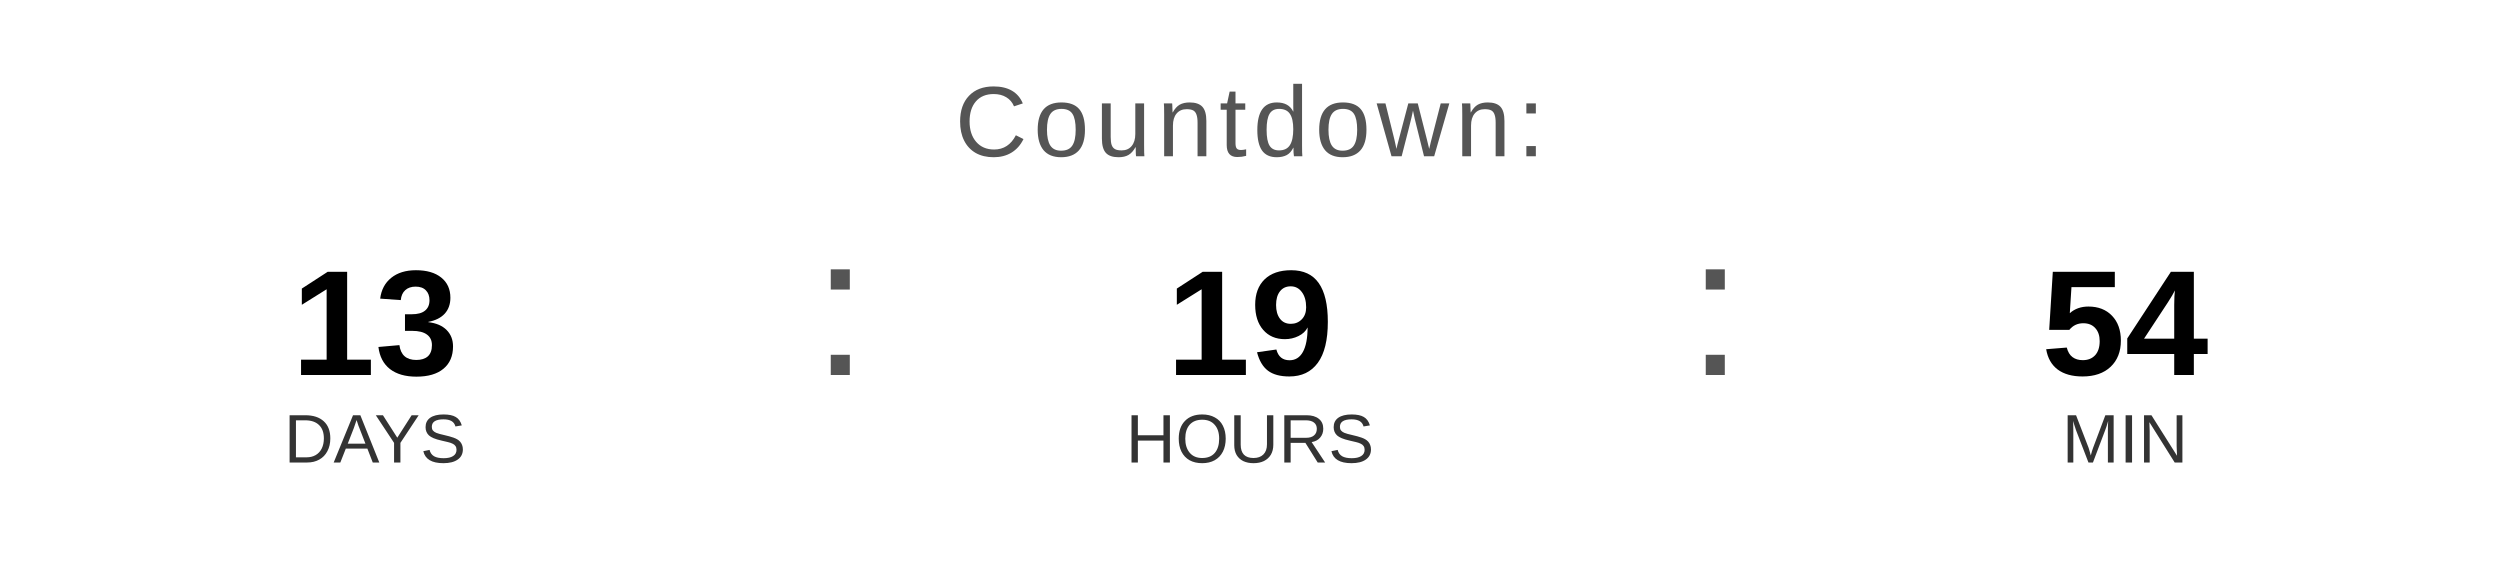
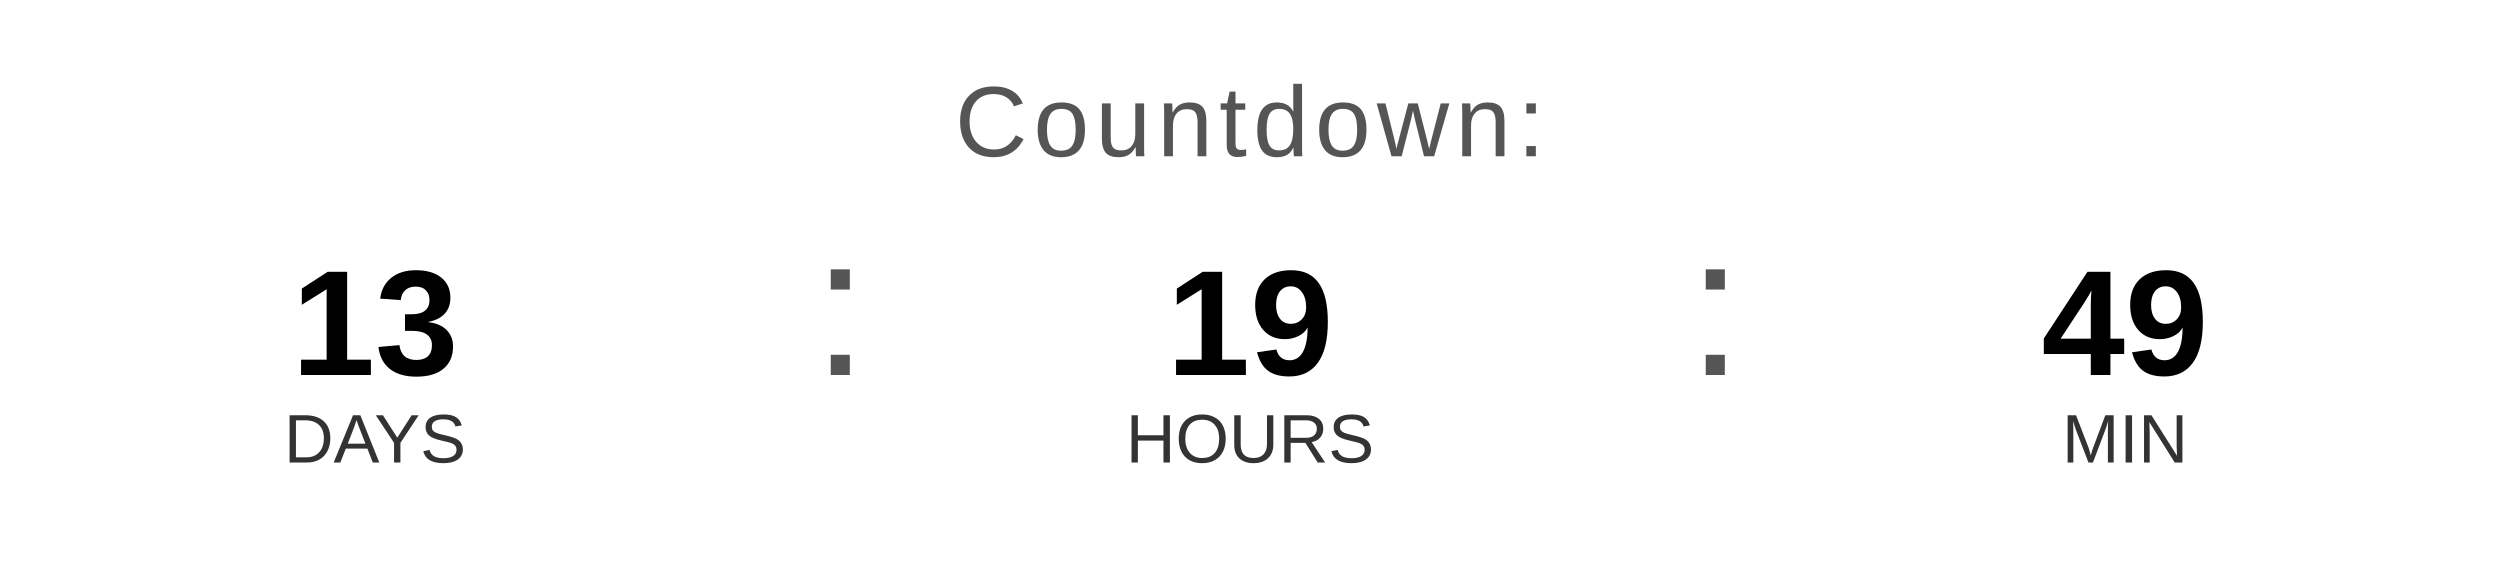
<svg xmlns="http://www.w3.org/2000/svg" width="400" height="90" viewBox="0 0 400 90">
  <text x="200" y="25" font-family="Arial, Helvetica, sans-serif" font-size="16" fill="#555555" text-anchor="middle" letter-spacing="1">
    Countdown:
  </text>
  <text x="60" y="60" font-family="Arial, Helvetica, sans-serif" font-size="24" font-weight="bold" fill="#000000" text-anchor="middle">13</text>
  <text x="60" y="74" font-family="Arial, Helvetica, sans-serif" font-size="11" fill="#333333" text-anchor="middle">DAYS</text>
  <text x="130" y="60" font-family="Arial, sans-serif" font-size="32" fill="#555555">:</text>
  <text x="200" y="60" font-family="Arial, Helvetica, sans-serif" font-size="24" font-weight="bold" fill="#000000" text-anchor="middle">19</text>
  <text x="200" y="74" font-family="Arial, Helvetica, sans-serif" font-size="11" fill="#333333" text-anchor="middle">HOURS</text>
  <text x="270" y="60" font-family="Arial, sans-serif" font-size="32" fill="#555555">:</text>
-   <text x="340" y="60" font-family="Arial, Helvetica, sans-serif" font-size="24" font-weight="bold" fill="#000000" text-anchor="middle">54</text>
+   <text x="340" y="60" font-family="Arial, Helvetica, sans-serif" font-size="24" font-weight="bold" fill="#000000" text-anchor="middle">49</text>
  <text x="340" y="74" font-family="Arial, Helvetica, sans-serif" font-size="11" fill="#333333" text-anchor="middle">MIN</text>
</svg>
